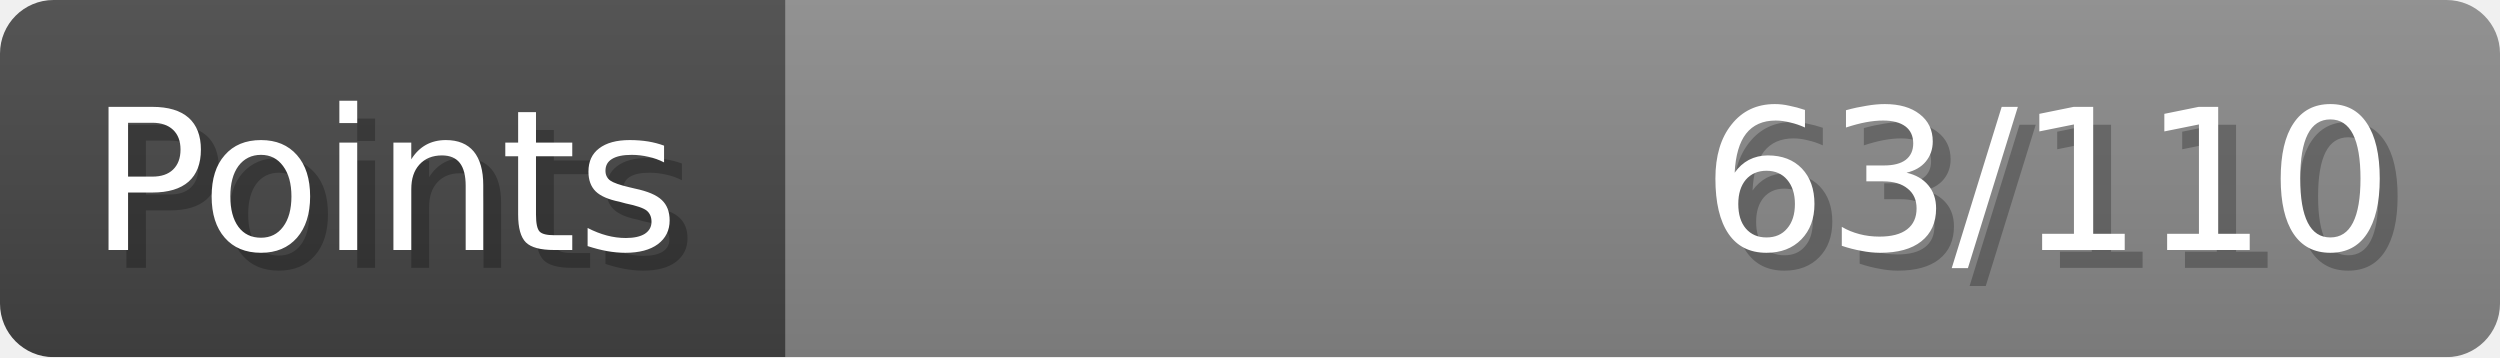
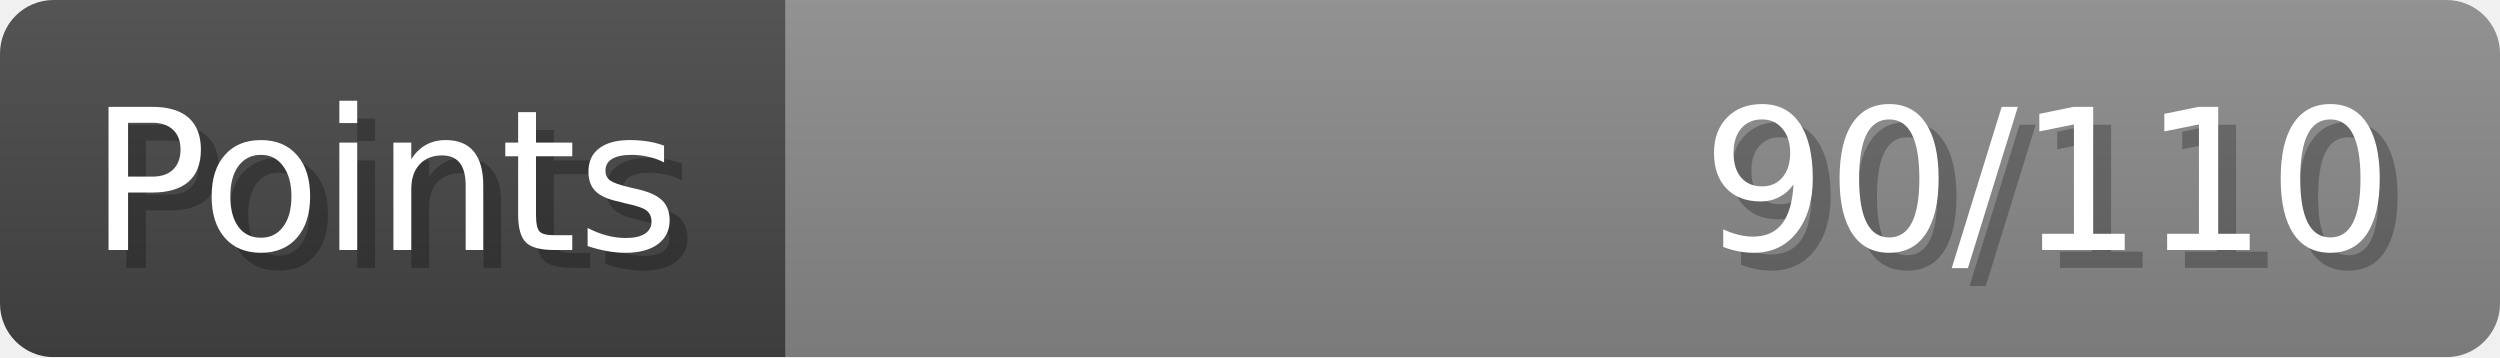
- <svg xmlns="http://www.w3.org/2000/svg" width="140px" height="20px" role="img" aria-label="Points: 63/110">
+ <svg xmlns="http://www.w3.org/2000/svg" width="140px" height="20px" role="img" aria-label="Points: 90/110">
  <linearGradient id="a" x2="0" y2="100%">
    <stop offset="0" stop-opacity=".1" stop-color="#EEE" />
    <stop offset="1" stop-opacity=".1" />
  </linearGradient>
  <mask id="m">
    <rect width="100%" height="100%" rx="3" fill="#FFF" />
  </mask>
  <g mask="url(#m)">
    <rect x="0" y="0" width="44" height="20" fill="#444" />
    <svg x="44" y="0" width="96" height="20">
      <rect width="100%" height="100%" fill="#888888" />
      <rect width="0%" height="100%" fill="#33CC11" transform="">
-         <animate attributeName="width" begin="0.5s" dur="600ms" from="0%" to="57%" repeatCount="1" fill="freeze" calcMode="spline" keyTimes="0; 1" keySplines="0.3, 0.61, 0.355, 1" />
+         <animate attributeName="width" begin="0.5s" dur="600ms" from="0%" to="81%" repeatCount="1" fill="freeze" calcMode="spline" keyTimes="0; 1" keySplines="0.3, 0.61, 0.355, 1" />
      </rect>
    </svg>
    <rect width="140" height="20" fill="url(#a)" />
  </g>
  <g aria-hidden="true" font-size="11" font-family="Verdana, DejaVu Sans, sans-serif" fill="#FFFFFF">
    <text x="6" y="15" fill="#000" opacity="0.25">Points</text>
    <text x="5" y="14">Points</text>
-     <text x="135" y="15" fill="#000" opacity="0.25" text-anchor="end">63/110</text>
-     <text x="134" y="14" text-anchor="end">63/110</text>
+     <text x="135" y="15" fill="#000" opacity="0.25" text-anchor="end">90/110</text>
+     <text x="134" y="14" text-anchor="end">90/110</text>
  </g>
</svg>
